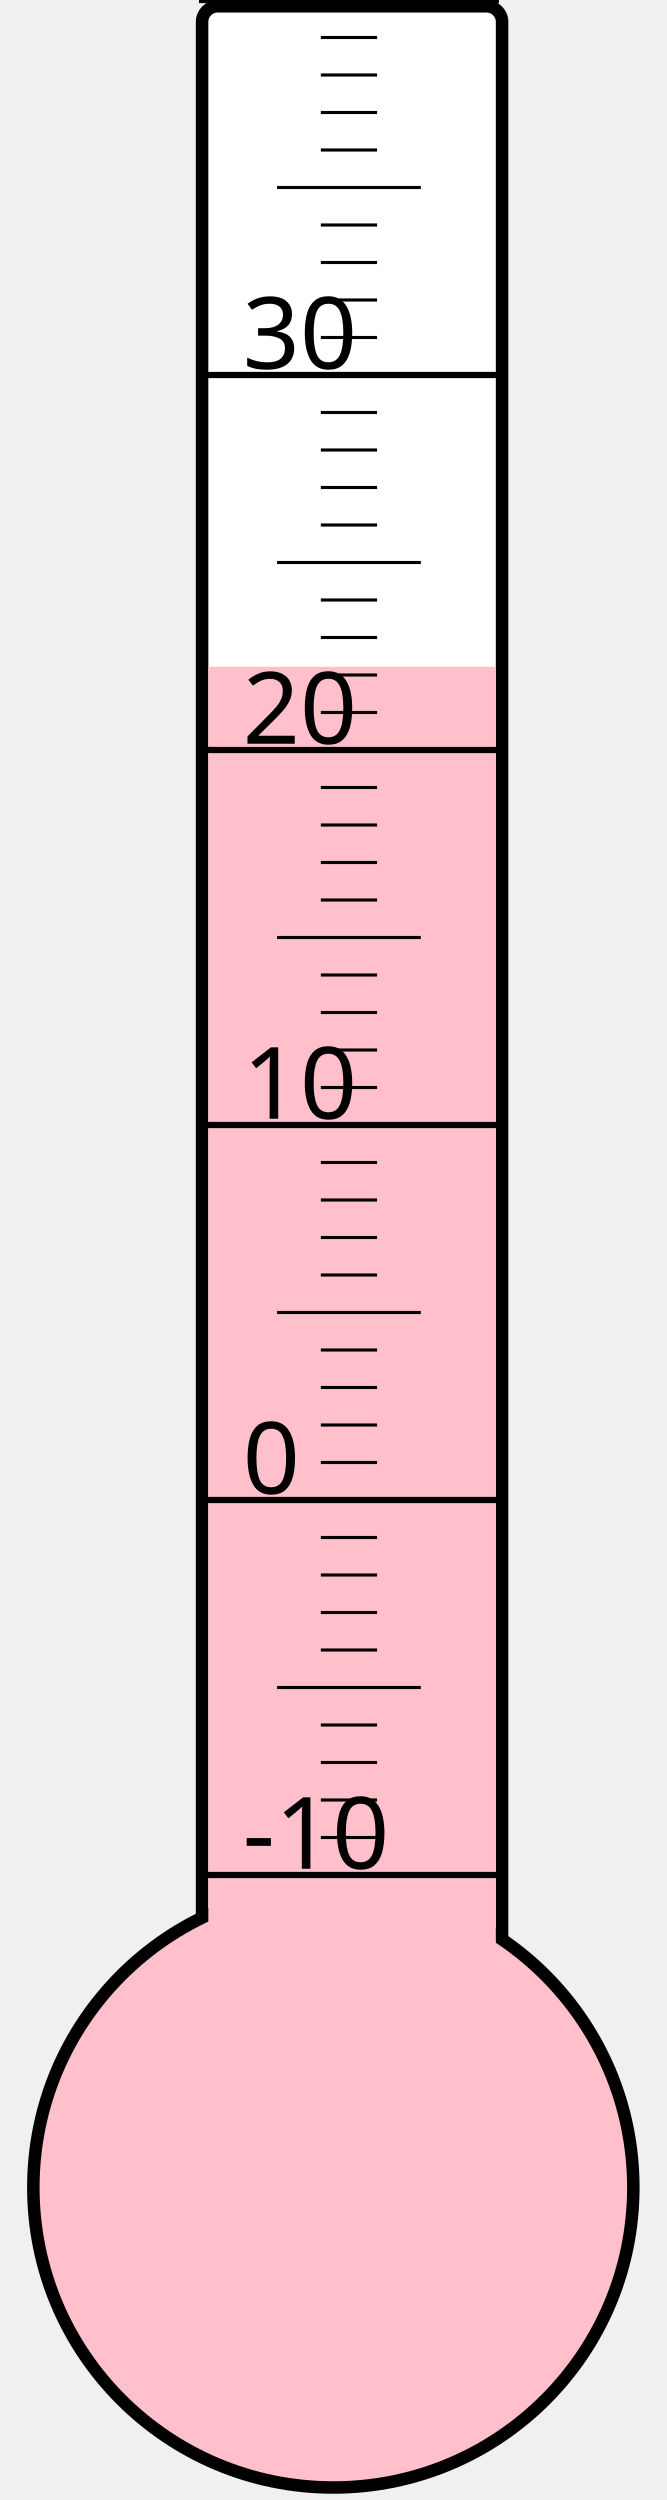
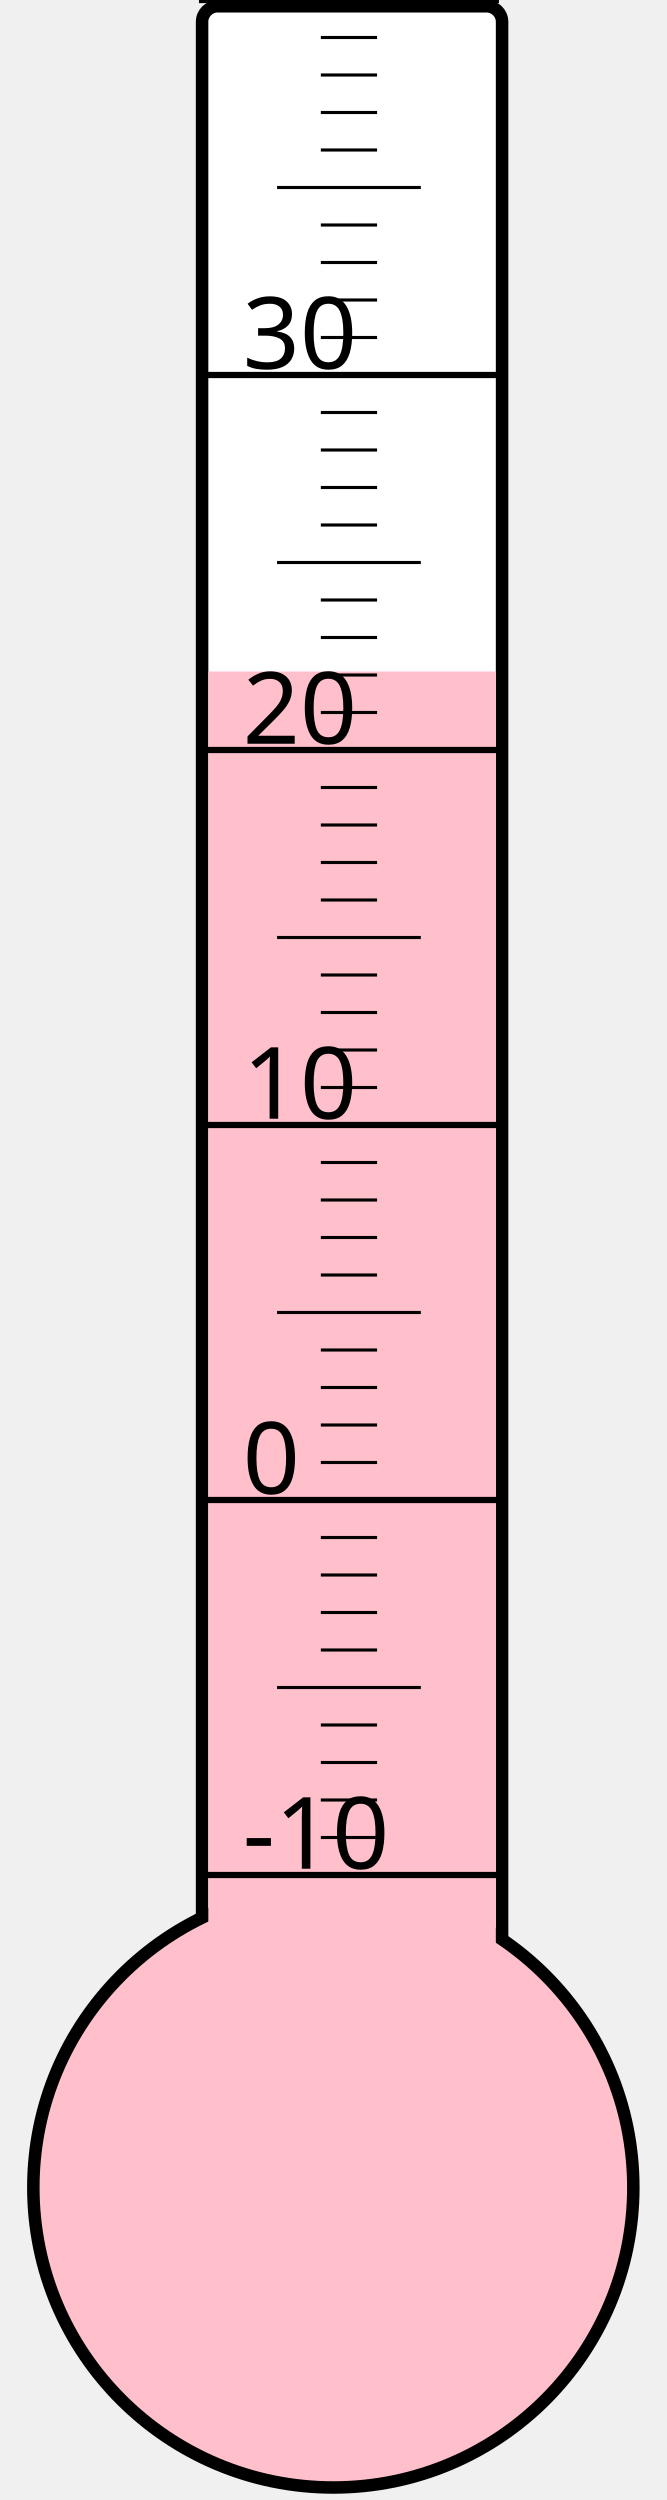
<svg xmlns="http://www.w3.org/2000/svg" width="40px" height="150px" viewBox="0 0 200 800">
  <rect width="200" height="800" x="0" y="0" style="fill: #ffffeb; fill-opacity: 0;" />
  <rect width="96" height="680" x="58" y="2" rx="5" ry="5" style="fill: white; fill-opacity: 1; stroke: black; stroke-width: 4;" />
  <circle cx="100" cy="700" r="96" style="fill: pink; stroke: black; stroke-width: 4;" />
-   <rect width="92" height="486.625" x="60" y="213.375" style="fill: pink; fill-opacity: 1; stroke-width: 0;" />
+   <rect width="92" height="485.125" x="60" y="214.875" style="fill: pink; fill-opacity: 1; stroke-width: 0;" />
  <text x="71" y="598" style="font-family: sans-serif; font-size: 24pt;">-10</text>
  <text x="71" y="478" style="font-family: sans-serif; font-size: 24pt;">0</text>
  <text x="71" y="358" style="font-family: sans-serif; font-size: 24pt;">10</text>
  <text x="71" y="238" style="font-family: sans-serif; font-size: 24pt;">20</text>
  <text x="71" y="118" style="font-family: sans-serif; font-size: 24pt;">30</text>
  <g style="stroke: black;">
    <line x1="57" y1="600" x2="153" y2="600" style="stroke-width: 2;" />
    <line x1="96" y1="588" x2="114" y2="588" style="stroke-width: 1;" />
    <line x1="96" y1="576" x2="114" y2="576" style="stroke-width: 1;" />
    <line x1="96" y1="564" x2="114" y2="564" style="stroke-width: 1;" />
    <line x1="96" y1="552" x2="114" y2="552" style="stroke-width: 1;" />
    <line x1="82" y1="540" x2="128" y2="540" style="stroke-width: 1;" />
    <line x1="96" y1="528" x2="114" y2="528" style="stroke-width: 1;" />
    <line x1="96" y1="516" x2="114" y2="516" style="stroke-width: 1;" />
    <line x1="96" y1="504" x2="114" y2="504" style="stroke-width: 1;" />
    <line x1="96" y1="492" x2="114" y2="492" style="stroke-width: 1;" />
    <line x1="57" y1="480" x2="153" y2="480" style="stroke-width: 2;" />
    <line x1="96" y1="468" x2="114" y2="468" style="stroke-width: 1;" />
    <line x1="96" y1="456" x2="114" y2="456" style="stroke-width: 1;" />
    <line x1="96" y1="444" x2="114" y2="444" style="stroke-width: 1;" />
    <line x1="96" y1="432" x2="114" y2="432" style="stroke-width: 1;" />
    <line x1="82" y1="420" x2="128" y2="420" style="stroke-width: 1;" />
    <line x1="96" y1="408" x2="114" y2="408" style="stroke-width: 1;" />
    <line x1="96" y1="396" x2="114" y2="396" style="stroke-width: 1;" />
    <line x1="96" y1="384" x2="114" y2="384" style="stroke-width: 1;" />
    <line x1="96" y1="372" x2="114" y2="372" style="stroke-width: 1;" />
    <line x1="57" y1="360" x2="153" y2="360" style="stroke-width: 2;" />
    <line x1="96" y1="348" x2="114" y2="348" style="stroke-width: 1;" />
    <line x1="96" y1="336" x2="114" y2="336" style="stroke-width: 1;" />
    <line x1="96" y1="324" x2="114" y2="324" style="stroke-width: 1;" />
    <line x1="96" y1="312" x2="114" y2="312" style="stroke-width: 1;" />
    <line x1="82" y1="300" x2="128" y2="300" style="stroke-width: 1;" />
    <line x1="96" y1="288" x2="114" y2="288" style="stroke-width: 1;" />
    <line x1="96" y1="276" x2="114" y2="276" style="stroke-width: 1;" />
    <line x1="96" y1="264" x2="114" y2="264" style="stroke-width: 1;" />
    <line x1="96" y1="252" x2="114" y2="252" style="stroke-width: 1;" />
    <line x1="57" y1="240" x2="153" y2="240" style="stroke-width: 2;" />
    <line x1="96" y1="228" x2="114" y2="228" style="stroke-width: 1;" />
    <line x1="96" y1="216" x2="114" y2="216" style="stroke-width: 1;" />
    <line x1="96" y1="204" x2="114" y2="204" style="stroke-width: 1;" />
    <line x1="96" y1="192" x2="114" y2="192" style="stroke-width: 1;" />
    <line x1="82" y1="180" x2="128" y2="180" style="stroke-width: 1;" />
    <line x1="96" y1="168" x2="114" y2="168" style="stroke-width: 1;" />
    <line x1="96" y1="156" x2="114" y2="156" style="stroke-width: 1;" />
    <line x1="96" y1="144" x2="114" y2="144" style="stroke-width: 1;" />
    <line x1="96" y1="132" x2="114" y2="132" style="stroke-width: 1;" />
    <line x1="57" y1="120" x2="153" y2="120" style="stroke-width: 2;" />
    <line x1="96" y1="108" x2="114" y2="108" style="stroke-width: 1;" />
    <line x1="96" y1="96" x2="114" y2="96" style="stroke-width: 1;" />
    <line x1="96" y1="84" x2="114" y2="84" style="stroke-width: 1;" />
    <line x1="96" y1="72" x2="114" y2="72" style="stroke-width: 1;" />
    <line x1="82" y1="60" x2="128" y2="60" style="stroke-width: 1;" />
    <line x1="96" y1="48" x2="114" y2="48" style="stroke-width: 1;" />
    <line x1="96" y1="36" x2="114" y2="36" style="stroke-width: 1;" />
    <line x1="96" y1="24" x2="114" y2="24" style="stroke-width: 1;" />
    <line x1="96" y1="12" x2="114" y2="12" style="stroke-width: 1;" />
    <line x1="57" y1="0" x2="153" y2="0" style="stroke-width: 2;" />
  </g>
</svg>
